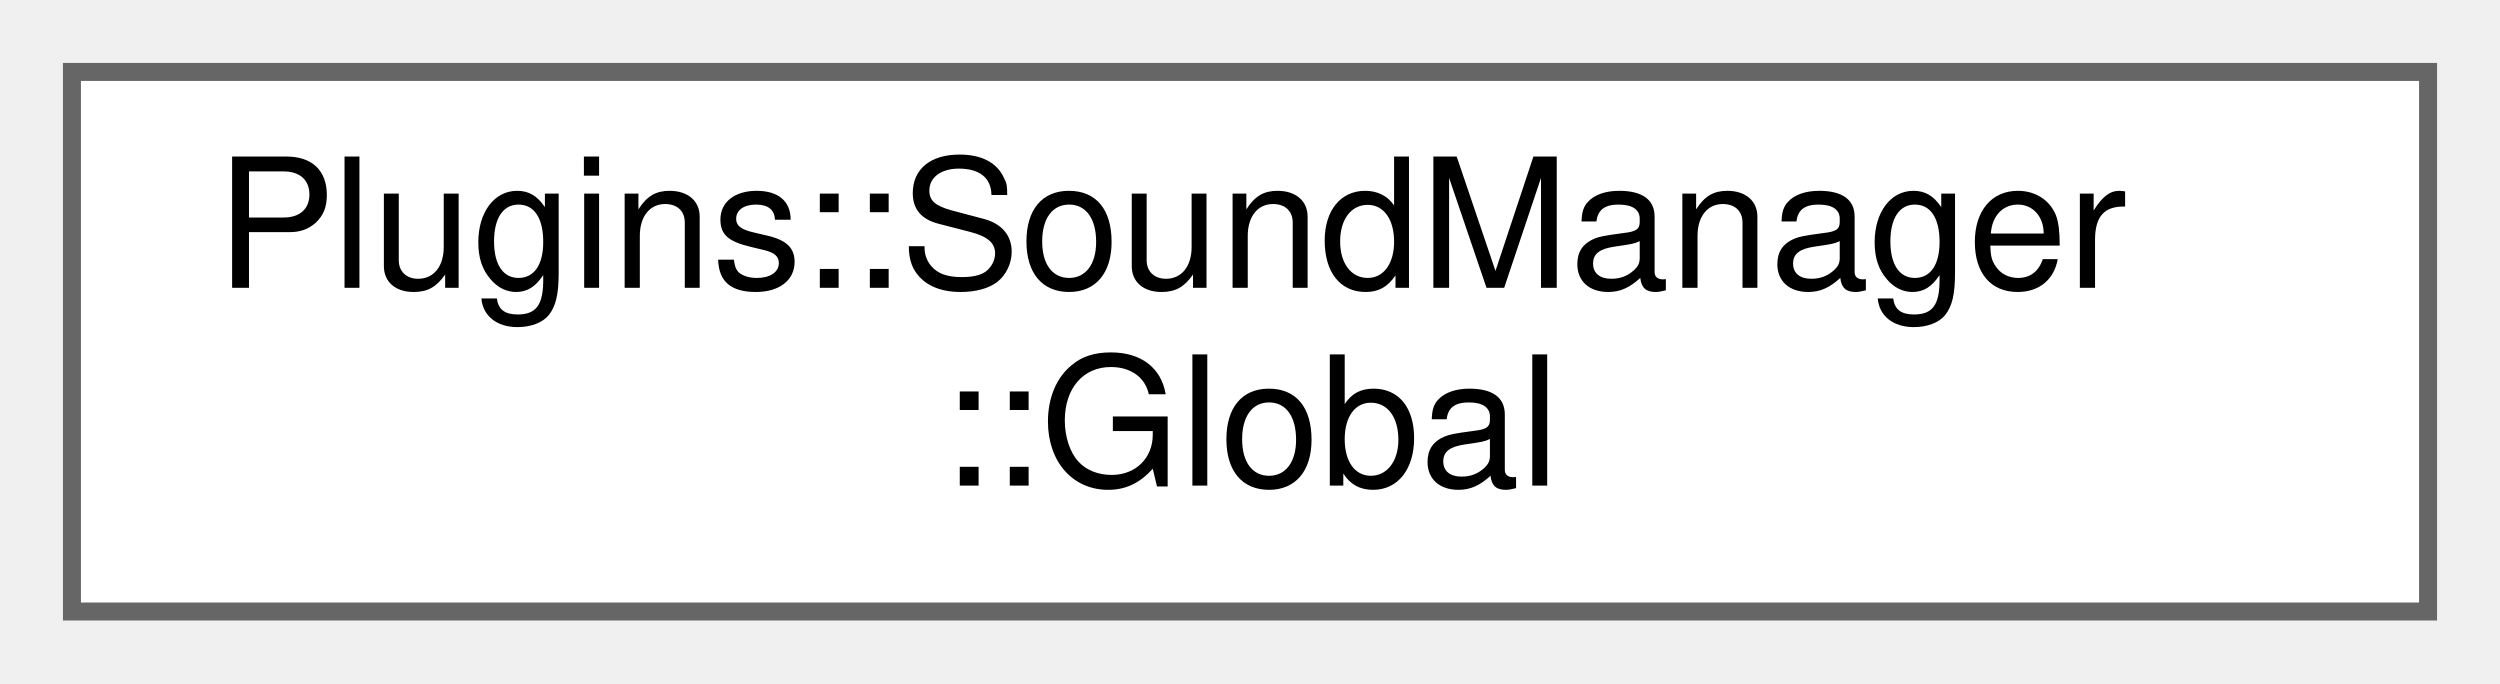
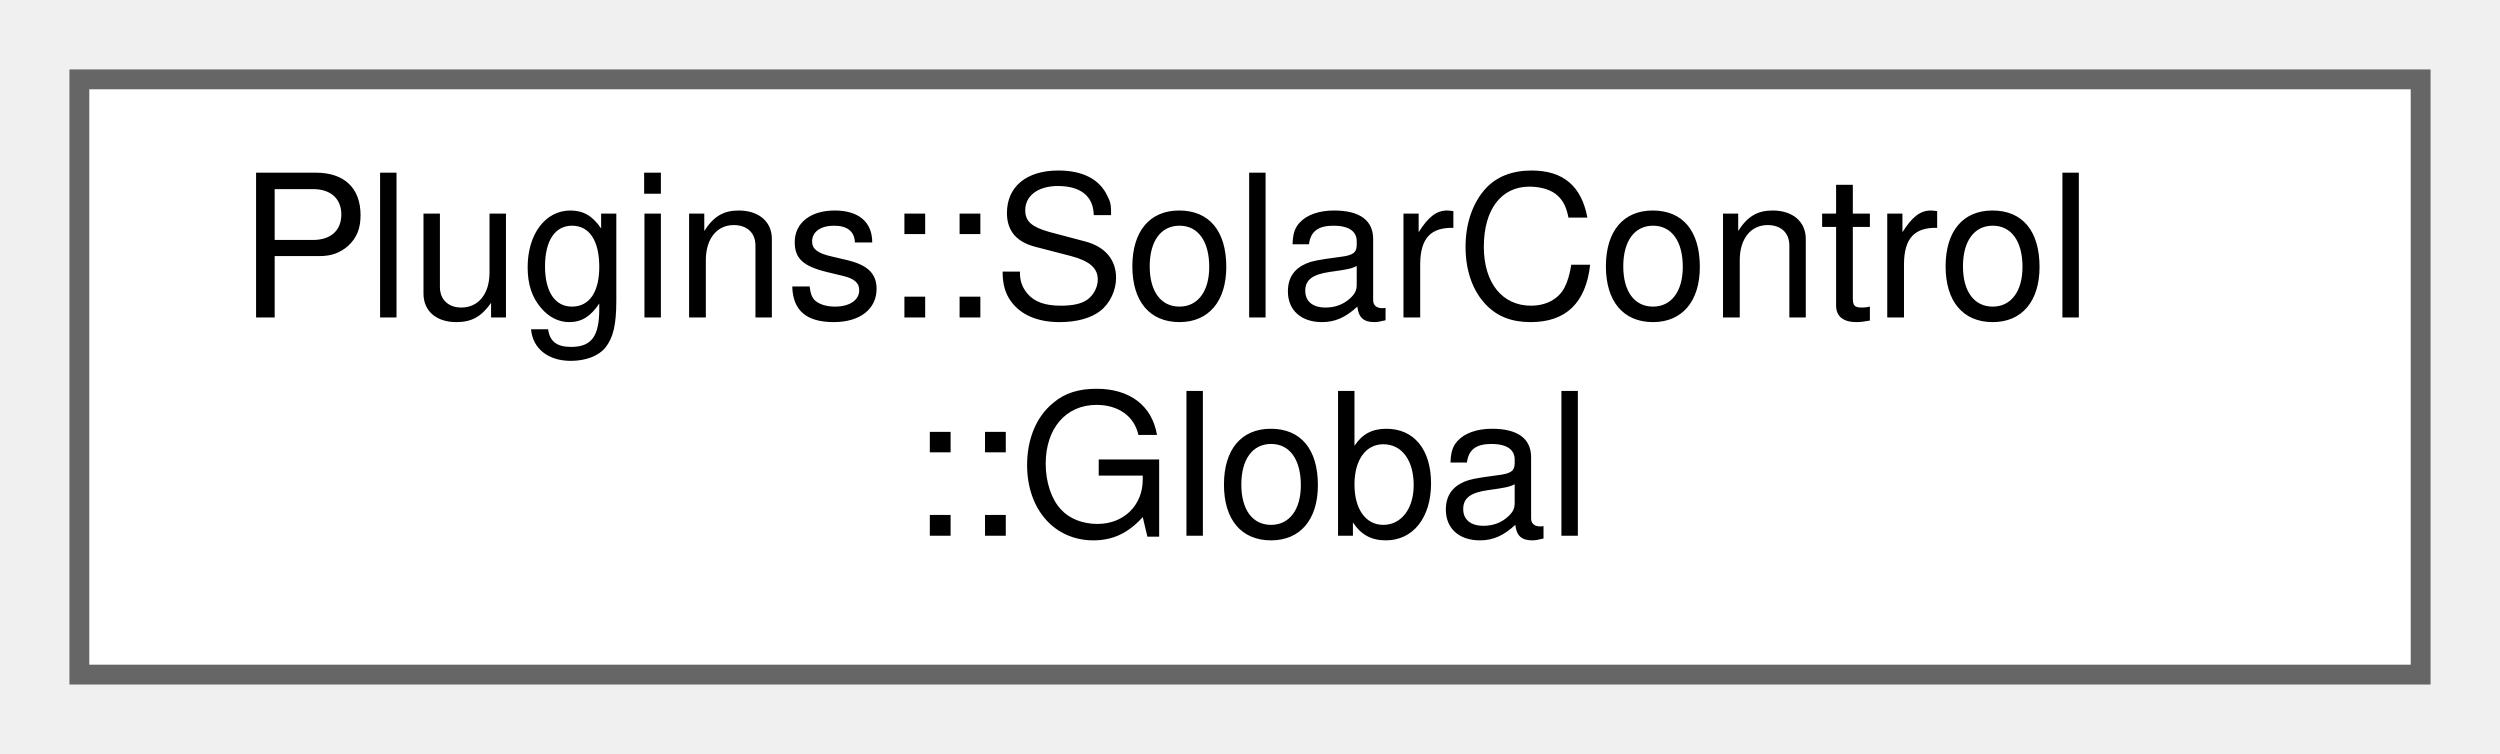
- <svg xmlns="http://www.w3.org/2000/svg" xmlns:xlink="http://www.w3.org/1999/xlink" width="139pt" height="38pt" viewBox="0.00 0.00 139.00 38.00">
+ <svg xmlns="http://www.w3.org/2000/svg" xmlns:xlink="http://www.w3.org/1999/xlink" width="126pt" height="38pt" viewBox="0.00 0.00 126.00 38.00">
  <g id="graph0" class="graph" transform="scale(1 1) rotate(0) translate(4 34)">
    <g id="node1" class="node">
      <g id="a_node1">
-         <a xlink:href="struct_plugins_1_1_sound_manager_1_1_global.html" target="_top" xlink:title="Global data for this plugin.">
-           <polygon fill="white" stroke="#666666" points="131,-30 0,-30 0,0 131,0 131,-30" />
-           <text text-anchor="start" x="8" y="-18" font-family="Helvetica,sans-Serif" font-size="10.00">Plugins::SoundManager</text>
-           <text text-anchor="middle" x="65.5" y="-7" font-family="Helvetica,sans-Serif" font-size="10.00">::Global</text>
+         <a xlink:href="struct_plugins_1_1_solar_control_1_1_global.html" target="_top" xlink:title="Global data for this plugin.">
+           <polygon fill="white" stroke="#666666" points="118,-30 0,-30 0,0 118,0 118,-30" />
+           <text text-anchor="start" x="8" y="-18" font-family="Helvetica,sans-Serif" font-size="10.00">Plugins::SolarControl</text>
+           <text text-anchor="middle" x="59" y="-7" font-family="Helvetica,sans-Serif" font-size="10.00">::Global</text>
        </a>
      </g>
    </g>
  </g>
</svg>
